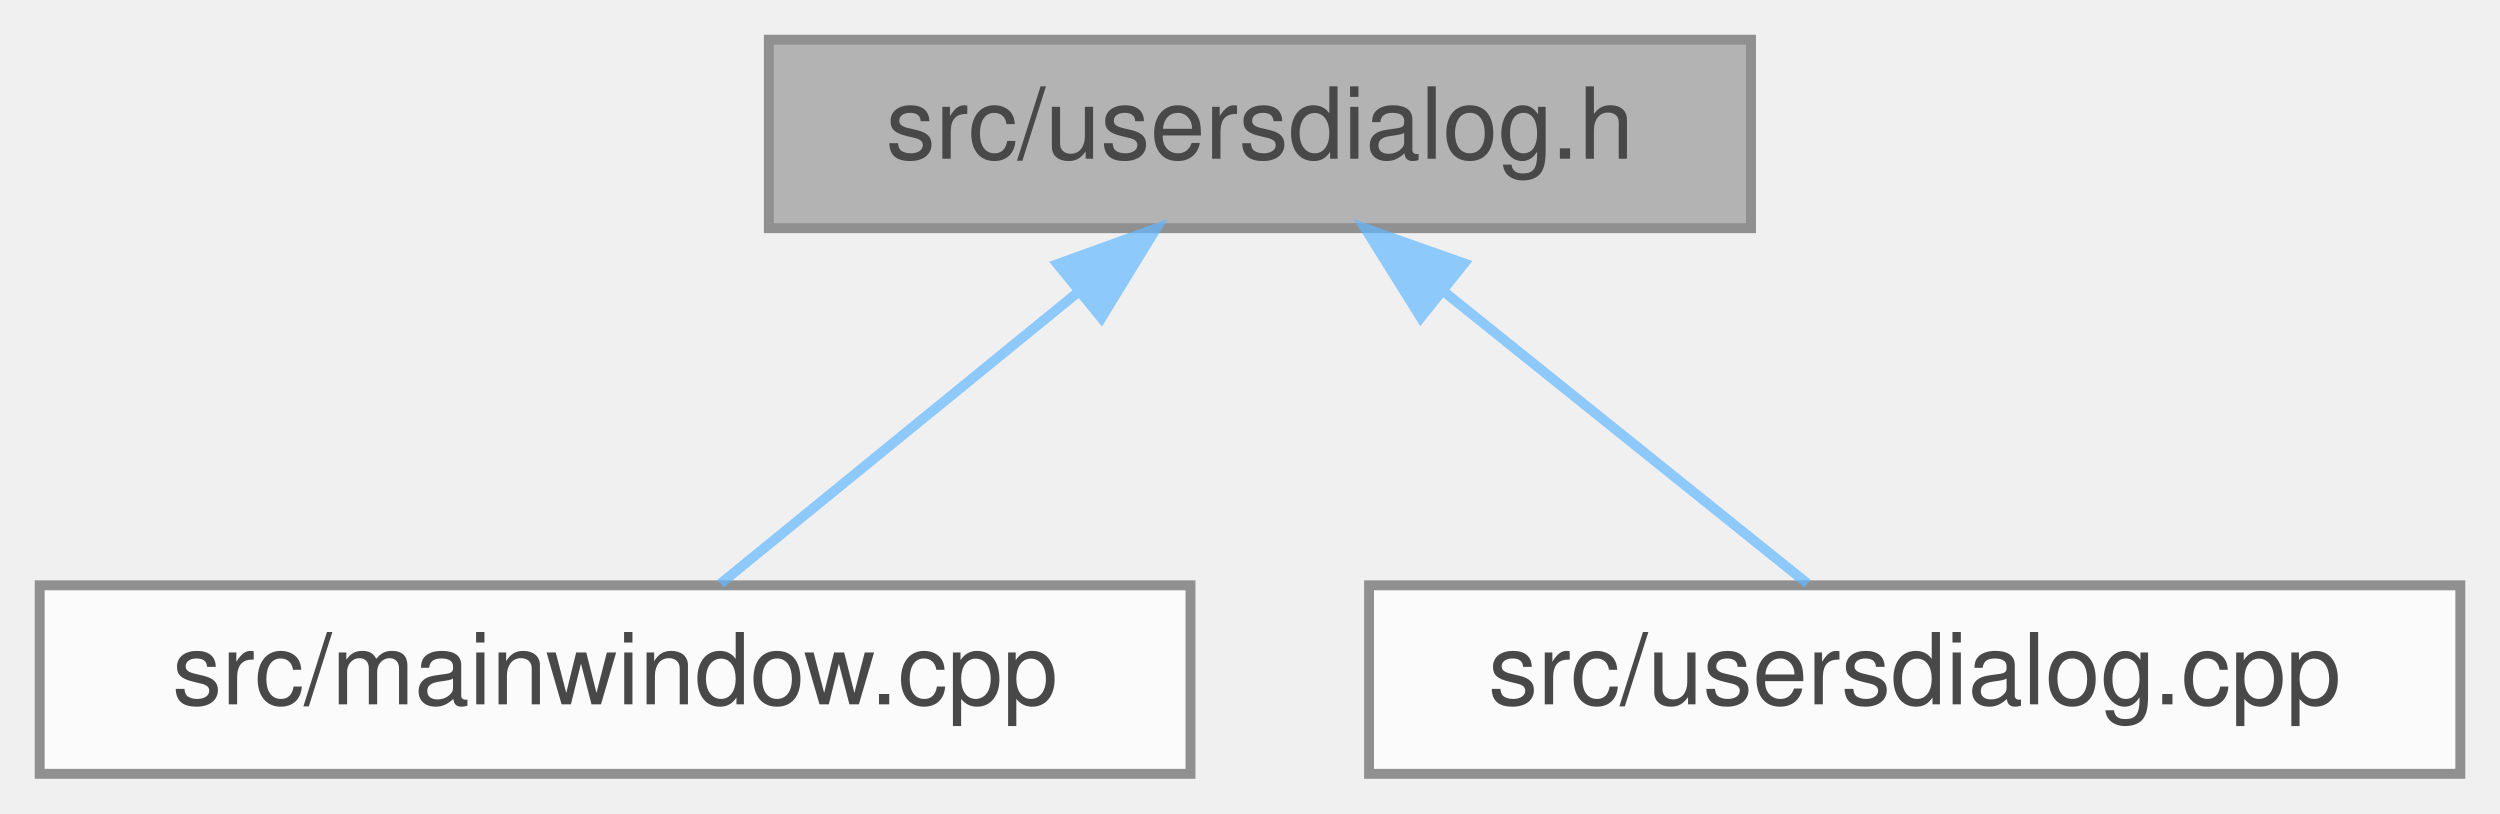
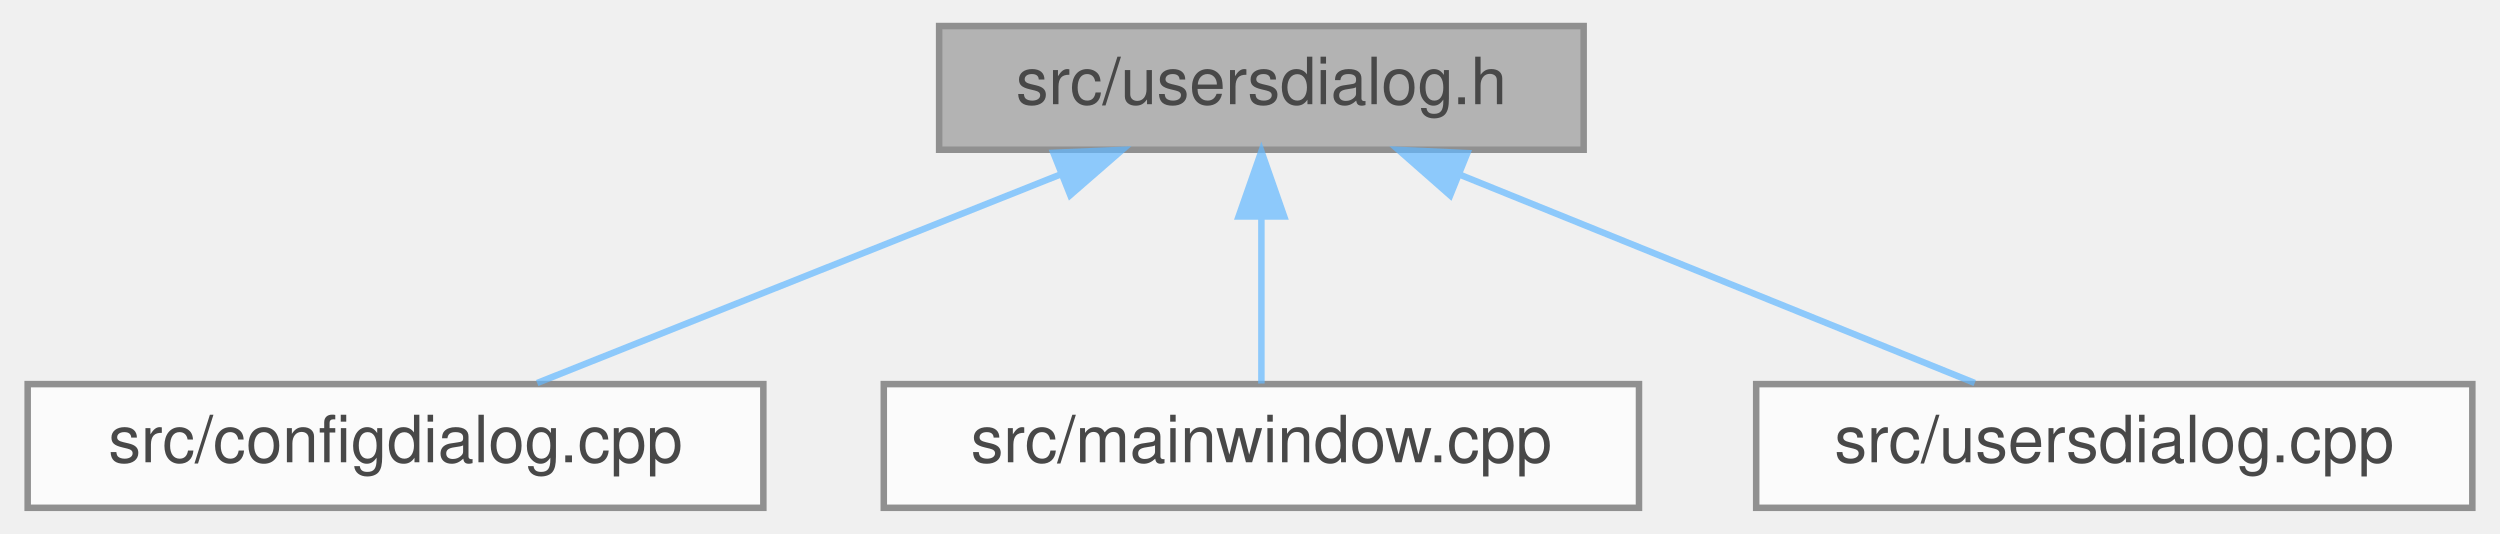
- <svg xmlns="http://www.w3.org/2000/svg" xmlns:xlink="http://www.w3.org/1999/xlink" width="252pt" height="82pt" viewBox="0.00 0.00 252.00 82.00">
+ <svg xmlns="http://www.w3.org/2000/svg" xmlns:xlink="http://www.w3.org/1999/xlink" width="384pt" height="82pt" viewBox="0.00 0.00 383.50 82.00">
  <svg id="main" version="1.1" xml:space="preserve">
    <style type="text/css">
.node, .edge {opacity: 0.7;}
.node.selected, .edge.selected {opacity: 1;}
.edge:hover path { stroke: red; }
.edge:hover polygon { stroke: red; fill: red; }
</style>
    <svg id="graph" class="graph">
      <g id="graph0" class="graph" transform="scale(1 1) rotate(0) translate(4 78)">
        <g id="Node000001" class="node">
          <g id="a_Node000001">
            <a xlink:title=" ">
-               <polygon fill="#999999" stroke="#666666" points="172.5,-74 73.5,-74 73.5,-55 172.5,-55 172.5,-74" />
-               <text text-anchor="middle" x="123" y="-62" font-family="Helvetica,sans-Serif" font-size="10.00">src/usersdialog.h</text>
+               <polygon fill="#999999" stroke="#666666" points="239,-74 140,-74 140,-55 239,-55 239,-74" />
+               <text text-anchor="middle" x="189.5" y="-62" font-family="Helvetica,sans-Serif" font-size="10.00">src/usersdialog.h</text>
            </a>
          </g>
        </g>
        <g id="Node000002" class="node">
          <g id="a_Node000002">
-             <a xlink:href="mainwindow_8cpp.html" target="_top" xlink:title=" ">
-               <polygon fill="white" stroke="#666666" points="116,-19 0,-19 0,0 116,0 116,-19" />
-               <text text-anchor="middle" x="58" y="-7" font-family="Helvetica,sans-Serif" font-size="10.00">src/mainwindow.cpp</text>
+             <a xlink:href="configdialog_8cpp.html" target="_top" xlink:title=" ">
+               <polygon fill="white" stroke="#666666" points="113,-19 0,-19 0,0 113,0 113,-19" />
+               <text text-anchor="middle" x="56.5" y="-7" font-family="Helvetica,sans-Serif" font-size="10.00">src/configdialog.cpp</text>
            </a>
          </g>
        </g>
        <g id="edge1_Node000001_Node000002" class="edge">
          <g id="a_edge1_Node000001_Node000002">
            <a xlink:title=" ">
-               <path fill="none" stroke="#63b8ff" d="M104.73,-48.6C93.08,-39.11 78.4,-27.13 68.63,-19.17" />
-               <polygon fill="#63b8ff" stroke="#63b8ff" points="102.59,-51.38 112.56,-54.98 107.02,-45.95 102.59,-51.38" />
+               <path fill="none" stroke="#63b8ff" d="M158.53,-51.16C133.91,-41.35 100.09,-27.87 78.26,-19.17" />
+               <polygon fill="#63b8ff" stroke="#63b8ff" points="157.55,-54.53 168.13,-54.98 160.14,-48.03 157.55,-54.53" />
            </a>
          </g>
        </g>
        <g id="Node000003" class="node">
          <g id="a_Node000003">
-             <a xlink:href="usersdialog_8cpp.html" target="_top" xlink:title=" ">
-               <polygon fill="white" stroke="#666666" points="244,-19 134,-19 134,0 244,0 244,-19" />
-               <text text-anchor="middle" x="189" y="-7" font-family="Helvetica,sans-Serif" font-size="10.00">src/usersdialog.cpp</text>
+             <a xlink:href="mainwindow_8cpp.html" target="_top" xlink:title=" ">
+               <polygon fill="white" stroke="#666666" points="247.5,-19 131.5,-19 131.5,0 247.5,0 247.5,-19" />
+               <text text-anchor="middle" x="189.5" y="-7" font-family="Helvetica,sans-Serif" font-size="10.00">src/mainwindow.cpp</text>
            </a>
          </g>
        </g>
        <g id="edge2_Node000001_Node000003" class="edge">
          <g id="a_edge2_Node000001_Node000003">
            <a xlink:title=" ">
-               <path fill="none" stroke="#63b8ff" d="M141.55,-48.6C153.38,-39.11 168.29,-27.13 178.2,-19.17" />
-               <polygon fill="#63b8ff" stroke="#63b8ff" points="139.21,-45.99 133.6,-54.98 143.59,-51.45 139.21,-45.99" />
+               <path fill="none" stroke="#63b8ff" d="M189.5,-44.66C189.5,-35.93 189.5,-25.99 189.5,-19.09" />
+               <polygon fill="#63b8ff" stroke="#63b8ff" points="186,-44.75 189.5,-54.75 193,-44.75 186,-44.75" />
+             </a>
+           </g>
+         </g>
+         <g id="Node000004" class="node">
+           <g id="a_Node000004">
+             <a xlink:href="usersdialog_8cpp.html" target="_top" xlink:title=" ">
+               <polygon fill="white" stroke="#666666" points="375.5,-19 265.5,-19 265.5,0 375.5,0 375.5,-19" />
+               <text text-anchor="middle" x="320.5" y="-7" font-family="Helvetica,sans-Serif" font-size="10.00">src/usersdialog.cpp</text>
+             </a>
+           </g>
+         </g>
+         <g id="edge3_Node000001_Node000004" class="edge">
+           <g id="a_edge3_Node000001_Node000004">
+             <a xlink:title=" ">
+               <path fill="none" stroke="#63b8ff" d="M220,-51.16C244.25,-41.35 277.57,-27.87 299.07,-19.17" />
+               <polygon fill="#63b8ff" stroke="#63b8ff" points="218.5,-47.99 210.55,-54.98 221.13,-54.48 218.5,-47.99" />
            </a>
          </g>
        </g>
      </g>
    </svg>
  </svg>
  <style type="text/css">

[data-mouse-over-selected='false'] { opacity: 0.7; }
[data-mouse-over-selected='true']  { opacity: 1.0; }

</style>
</svg>
